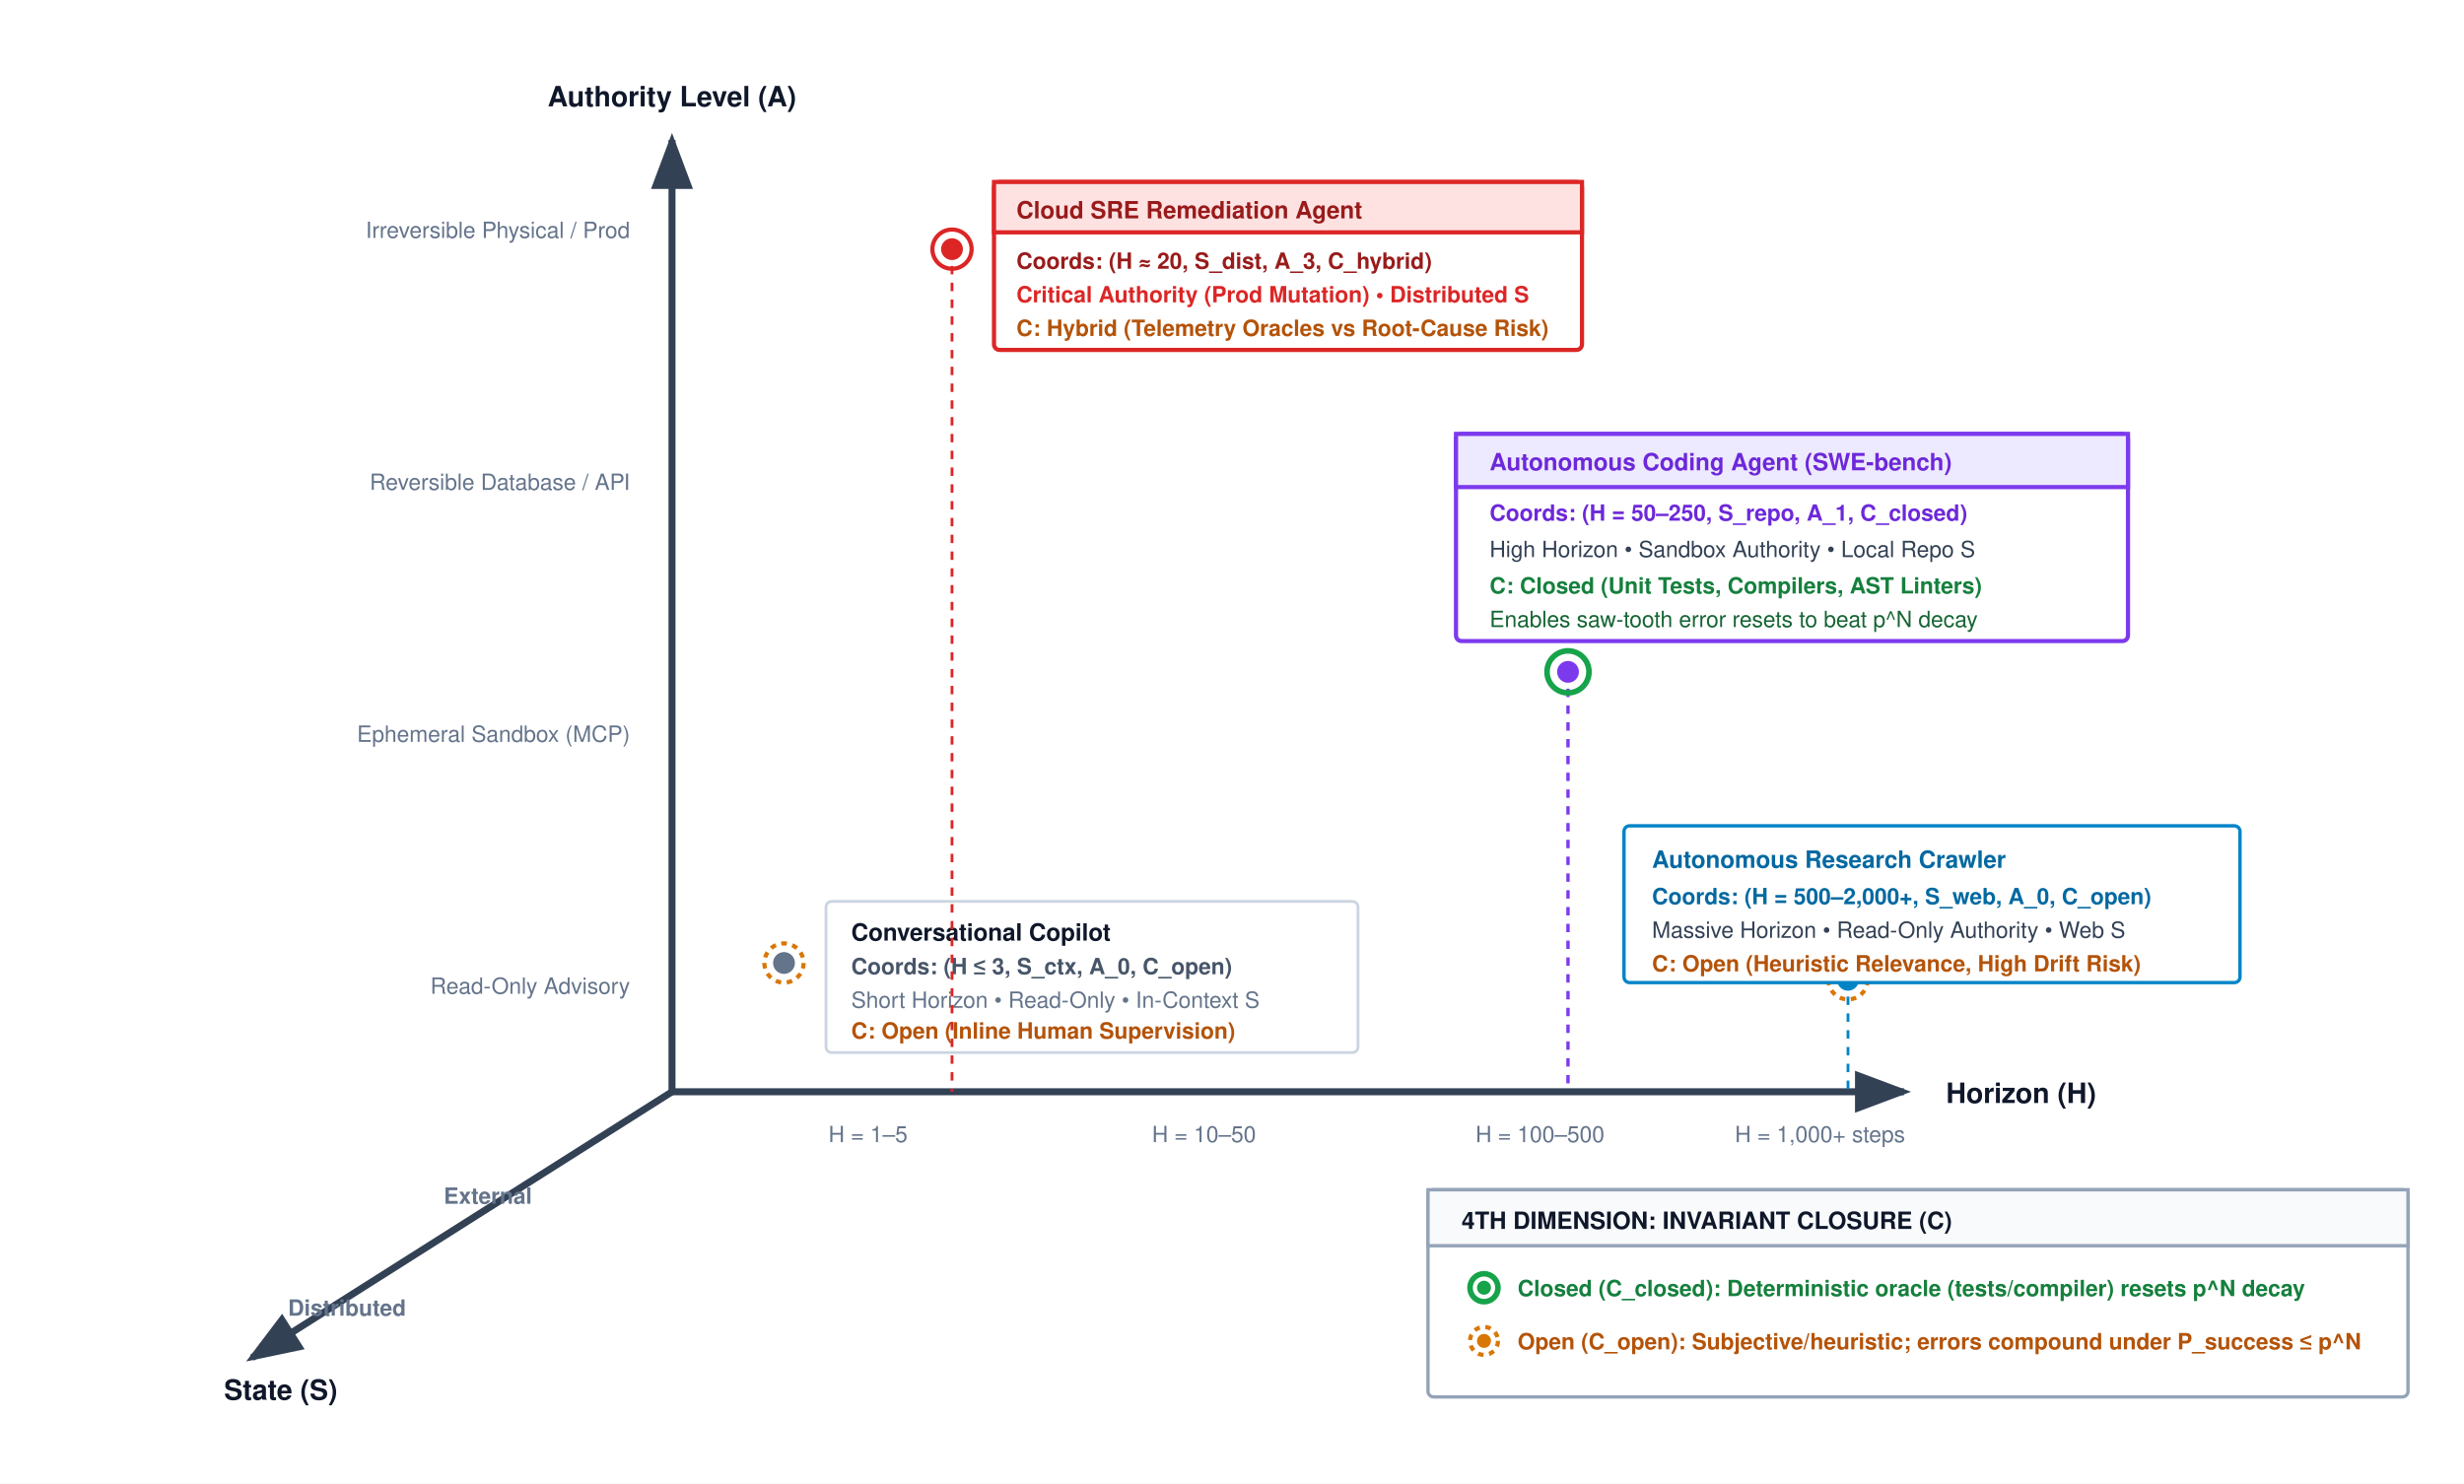
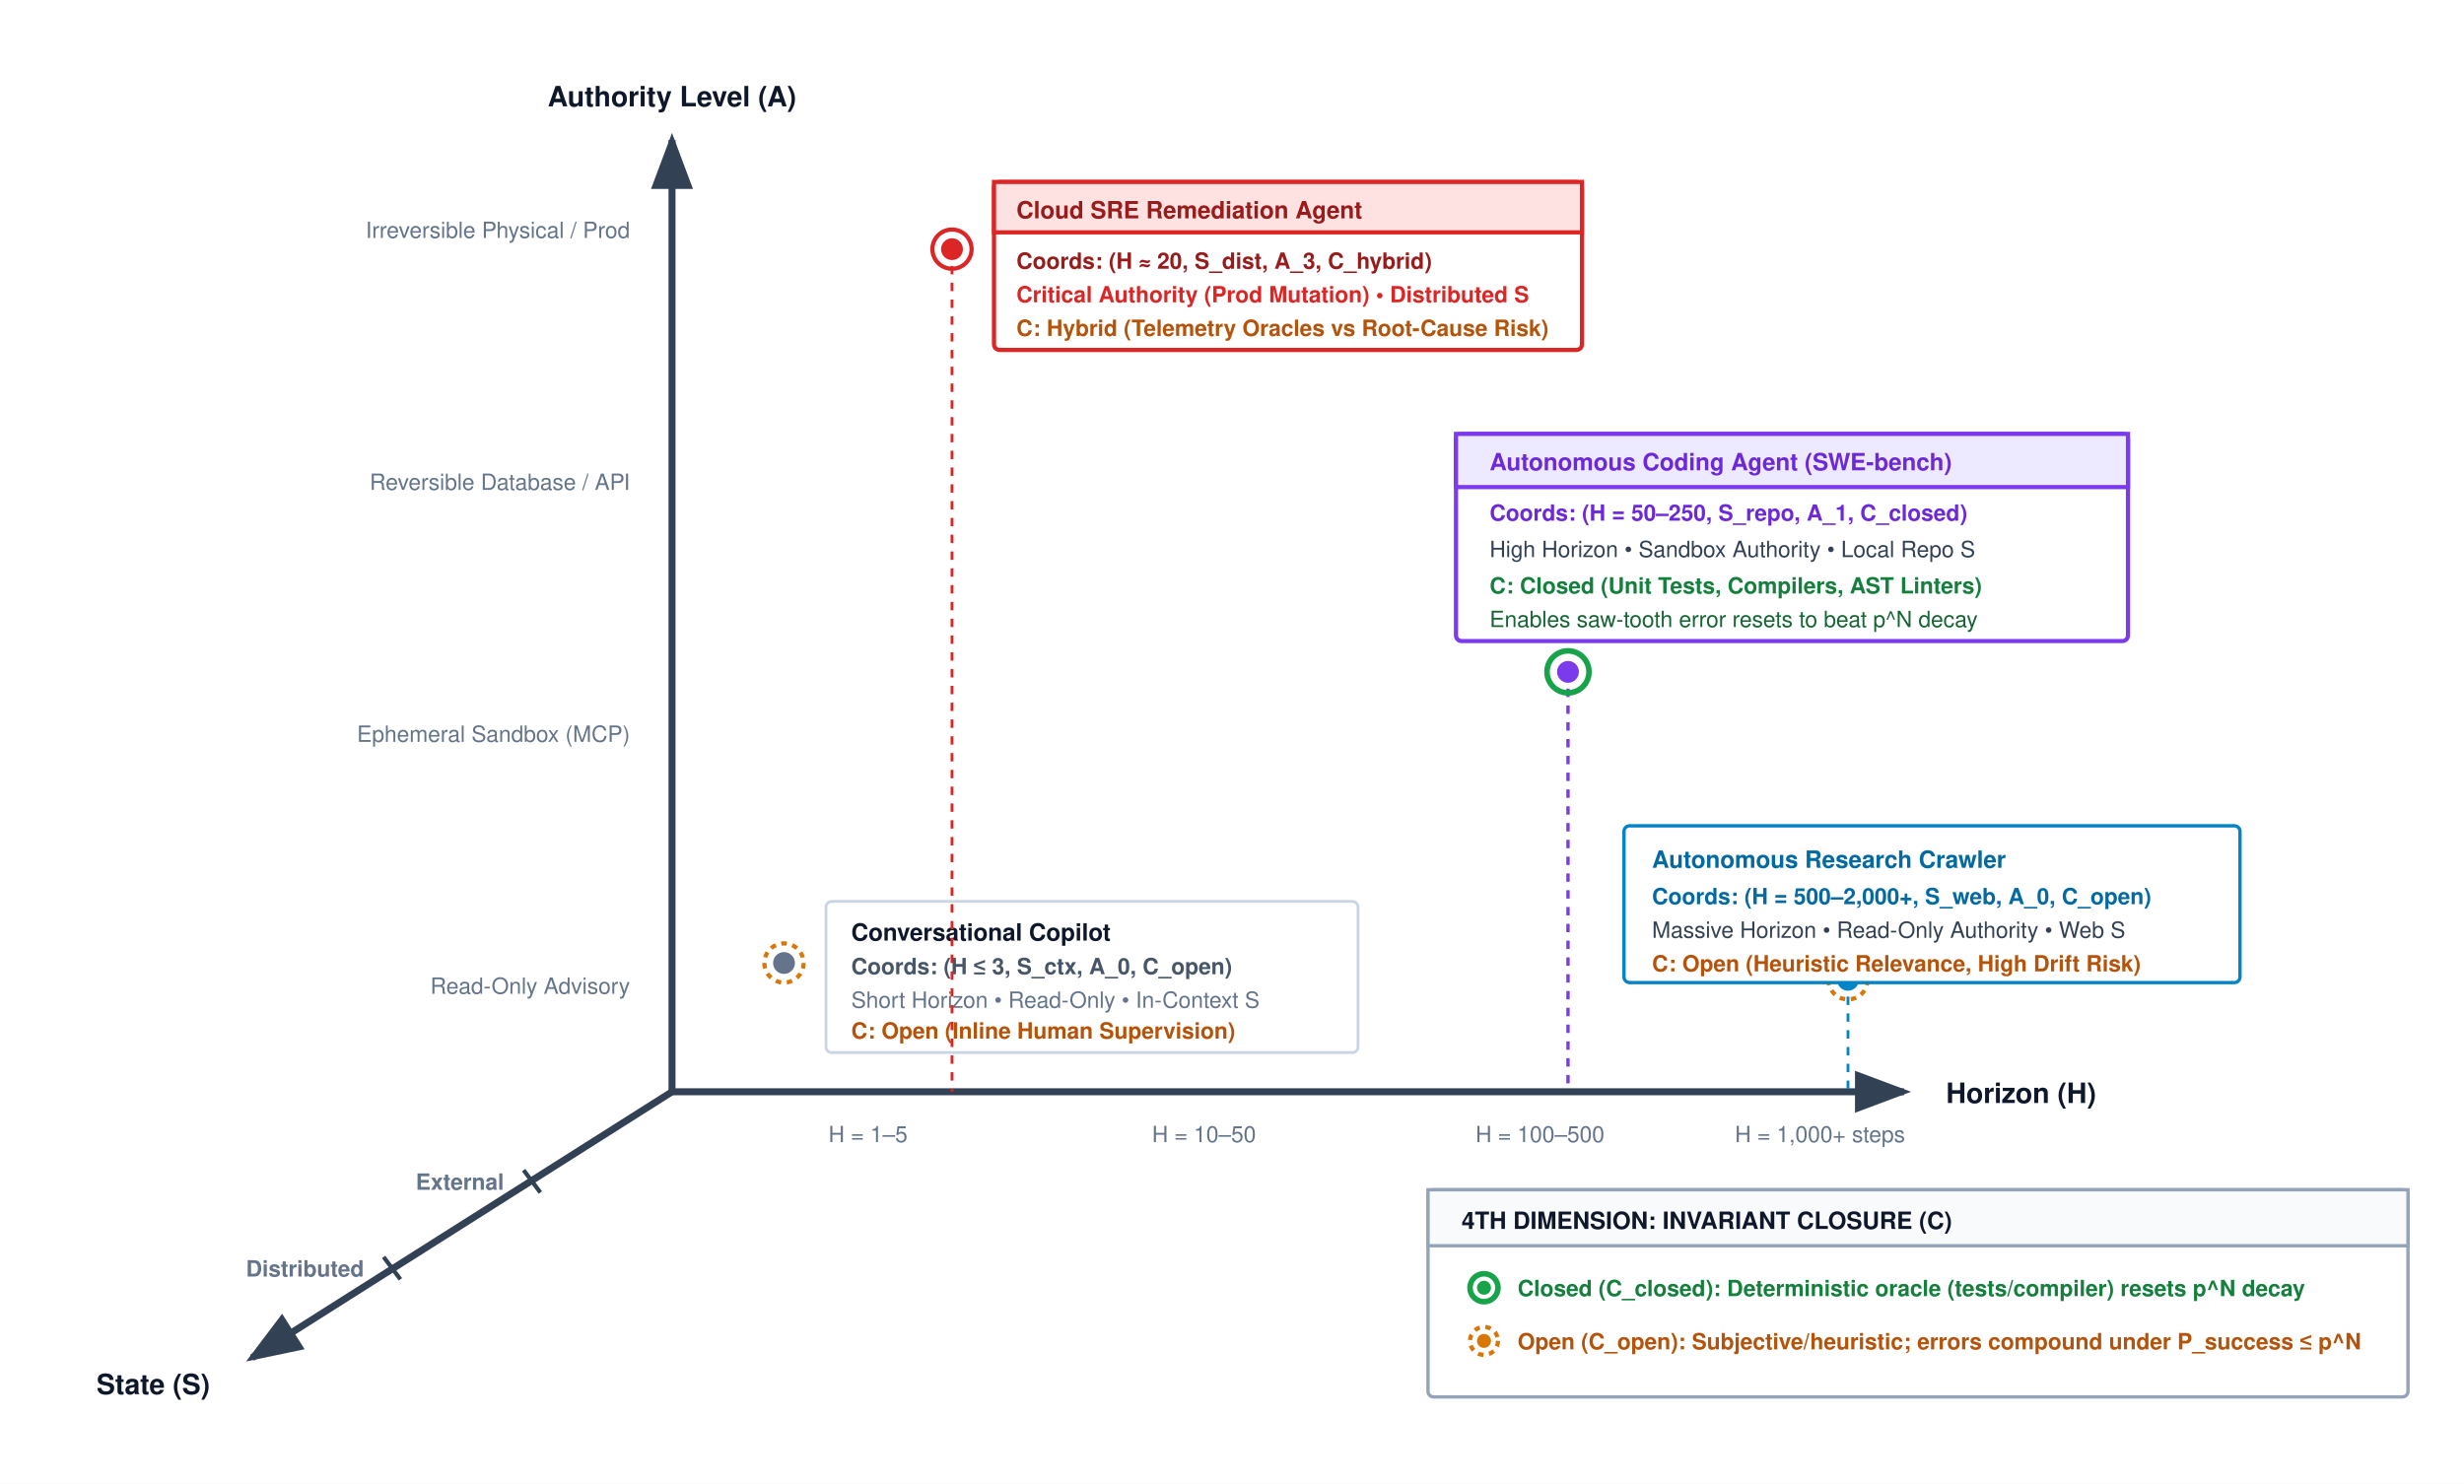
<svg xmlns="http://www.w3.org/2000/svg" viewBox="0 0 880 530" width="100%" height="100%" font-family="Helvetica Neue, Helvetica, Arial, sans-serif">
  <defs>
    <marker id="arr-axis" markerWidth="8" markerHeight="6" refX="7" refY="3" orient="auto">
      <path d="M0,0 L8,3 L0,6 Z" fill="#334155" />
    </marker>
  </defs>
  <rect width="880" height="530" fill="#ffffff" />
  <g transform="translate(0, -40)">
    <line x1="240" y1="430" x2="240" y2="90" stroke="#334155" stroke-width="2.5" marker-end="url(#arr-axis)" />
    <text x="240" y="78" text-anchor="middle" font-size="10" font-weight="700" fill="#0f172a">Authority Level (A)</text>
    <text x="225" y="125" text-anchor="end" font-size="8" fill="#64748b">Irreversible Physical / Prod</text>
    <text x="225" y="215" text-anchor="end" font-size="8" fill="#64748b">Reversible Database / API</text>
    <text x="225" y="305" text-anchor="end" font-size="8" fill="#64748b">Ephemeral Sandbox (MCP)</text>
    <text x="225" y="395" text-anchor="end" font-size="8" fill="#64748b">Read-Only Advisory</text>
    <line x1="240" y1="430" x2="680" y2="430" stroke="#334155" stroke-width="2.5" marker-end="url(#arr-axis)" />
    <text x="695" y="434" font-size="10" font-weight="700" fill="#0f172a">Horizon (H)</text>
    <text x="310" y="448" text-anchor="middle" font-size="8" fill="#64748b">H = 1–5</text>
    <text x="430" y="448" text-anchor="middle" font-size="8" fill="#64748b">H = 10–50</text>
    <text x="550" y="448" text-anchor="middle" font-size="8" fill="#64748b">H = 100–500</text>
    <text x="650" y="448" text-anchor="middle" font-size="8" fill="#64748b">H = 1,000+ steps</text>
    <line x1="240" y1="430" x2="90" y2="525" stroke="#334155" stroke-width="2.5" marker-end="url(#arr-axis)" />
-     <text x="80" y="540" font-size="10" font-weight="700" fill="#0f172a">State (S)</text>
-     <text x="145" y="510" text-anchor="end" font-size="8" font-weight="600" fill="#64748b">Distributed</text>
-     <text x="190" y="470" text-anchor="end" font-size="8" font-weight="600" fill="#64748b">External</text>
+     <line x1="187" y1="458" x2="193" y2="466" stroke="#334155" stroke-width="1.5" />
+     <line x1="137" y1="489" x2="143" y2="497" stroke="#334155" stroke-width="1.5" />
+     <text x="180" y="465" text-anchor="end" font-size="8" font-weight="600" fill="#64748b">External</text>
+     <text x="130" y="496" text-anchor="end" font-size="8" font-weight="600" fill="#64748b">Distributed</text>
+     <text x="75" y="538" text-anchor="end" font-size="10" font-weight="700" fill="#0f172a">State (S)</text>
    <g transform="translate(280, 362)">
      <circle cx="0" cy="22" r="7" fill="none" stroke="#d97706" stroke-width="1.5" stroke-dasharray="2,2" />
      <circle cx="0" cy="22" r="4.5" fill="#64748b" stroke="#ffffff" stroke-width="1.2" />
      <rect x="15" y="0" width="190" height="54" rx="2" fill="#ffffff" stroke="#cbd5e1" stroke-width="1" />
      <text x="24" y="14" font-size="8.5" font-weight="700" fill="#0f172a">Conversational Copilot</text>
      <text x="24" y="26" font-size="8" font-weight="600" fill="#475569">Coords: (H ≤ 3, S_ctx, A_0, C_open)</text>
      <text x="24" y="38" font-size="8" fill="#64748b">Short Horizon • Read-Only • In-Context S</text>
      <text x="24" y="49" font-size="8" font-weight="700" fill="#b45309">C: Open (Inline Human Supervision)</text>
    </g>
    <g transform="translate(340, 105)">
      <line x1="0" y1="24" x2="0" y2="325" stroke="#dc2626" stroke-width="1" stroke-dasharray="3,3" />
      <circle cx="0" cy="24" r="7" fill="none" stroke="#dc2626" stroke-width="1.5" />
      <circle cx="0" cy="24" r="4.5" fill="#dc2626" stroke="#ffffff" stroke-width="1.2" />
      <rect x="15" y="0" width="210" height="60" rx="2" fill="#ffffff" stroke="#dc2626" stroke-width="1.5" />
      <rect x="15" y="0" width="210" height="18" fill="#fee2e2" stroke="#dc2626" stroke-width="1.5" />
      <text x="23" y="13" font-size="8.5" font-weight="700" fill="#991b1b">Cloud SRE Remediation Agent</text>
      <text x="23" y="31" font-size="8" font-weight="600" fill="#991b1b">Coords: (H ≈ 20, S_dist, A_3, C_hybrid)</text>
      <text x="23" y="43" font-size="8" font-weight="600" fill="#dc2626">Critical Authority (Prod Mutation) • Distributed S</text>
      <text x="23" y="55" font-size="8" font-weight="700" fill="#b45309">C: Hybrid (Telemetry Oracles vs Root-Cause Risk)</text>
    </g>
    <g transform="translate(560, 195)">
      <line x1="0" y1="85" x2="0" y2="235" stroke="#7c3aed" stroke-width="1.2" stroke-dasharray="3,3" />
      <circle cx="0" cy="85" r="7.5" fill="none" stroke="#16a34a" stroke-width="2" />
      <circle cx="0" cy="85" r="4.5" fill="#7c3aed" stroke="#ffffff" stroke-width="1.2" />
      <g transform="translate(-40, 0)">
        <rect x="0" y="0" width="240" height="74" rx="2" fill="#ffffff" stroke="#7c3aed" stroke-width="1.5" />
        <rect x="0" y="0" width="240" height="19" fill="#ede9fe" stroke="#7c3aed" stroke-width="1.5" />
        <text x="12" y="13" font-size="8.5" font-weight="700" fill="#6d28d9">Autonomous Coding Agent (SWE-bench)</text>
        <text x="12" y="31" font-size="8" font-weight="600" fill="#6d28d9">Coords: (H = 50–250, S_repo, A_1, C_closed)</text>
        <text x="12" y="44" font-size="8" fill="#334155">High Horizon • Sandbox Authority • Local Repo S</text>
        <text x="12" y="57" font-size="8" font-weight="700" fill="#15803d">C: Closed (Unit Tests, Compilers, AST Linters)</text>
        <text x="12" y="69" font-size="8" fill="#166534">Enables saw-tooth error resets to beat p^N decay</text>
      </g>
    </g>
    <g transform="translate(660, 335)">
      <line x1="0" y1="55" x2="0" y2="95" stroke="#0284c7" stroke-width="1" stroke-dasharray="3,3" />
      <circle cx="0" cy="55" r="7" fill="none" stroke="#d97706" stroke-width="1.5" stroke-dasharray="2,2" />
      <circle cx="0" cy="55" r="4.5" fill="#0284c7" stroke="#ffffff" stroke-width="1.2" />
      <g transform="translate(-80, 0)">
        <rect x="0" y="0" width="220" height="56" rx="2" fill="#ffffff" stroke="#0284c7" stroke-width="1.2" />
        <text x="10" y="15" font-size="8.5" font-weight="700" fill="#0369a1">Autonomous Research Crawler</text>
        <text x="10" y="28" font-size="8" font-weight="600" fill="#0369a1">Coords: (H = 500–2,000+, S_web, A_0, C_open)</text>
        <text x="10" y="40" font-size="8" fill="#334155">Massive Horizon • Read-Only Authority • Web S</text>
        <text x="10" y="52" font-size="8" font-weight="700" fill="#b45309">C: Open (Heuristic Relevance, High Drift Risk)</text>
      </g>
    </g>
    <g transform="translate(510, 465)">
      <rect x="0" y="0" width="350" height="74" rx="2" fill="#ffffff" stroke="#94a3b8" stroke-width="1.2" />
      <rect x="0" y="0" width="350" height="20" fill="#f8fafc" stroke="#94a3b8" stroke-width="1.2" />
      <text x="12" y="14" font-size="8.5" font-weight="700" fill="#0f172a">4TH DIMENSION: INVARIANT CLOSURE (C)</text>
      <circle cx="20" cy="35" r="5" fill="none" stroke="#16a34a" stroke-width="2" />
      <circle cx="20" cy="35" r="2.5" fill="#16a34a" />
      <text x="32" y="38" font-size="8" font-weight="600" fill="#15803d">Closed (C_closed): Deterministic oracle (tests/compiler) resets p^N decay</text>
      <circle cx="20" cy="54" r="5" fill="none" stroke="#d97706" stroke-width="1.5" stroke-dasharray="2,2" />
      <circle cx="20" cy="54" r="2.5" fill="#d97706" />
      <text x="32" y="57" font-size="8" font-weight="600" fill="#b45309">Open (C_open): Subjective/heuristic; errors compound under P_success ≤ p^N</text>
    </g>
  </g>
</svg>
